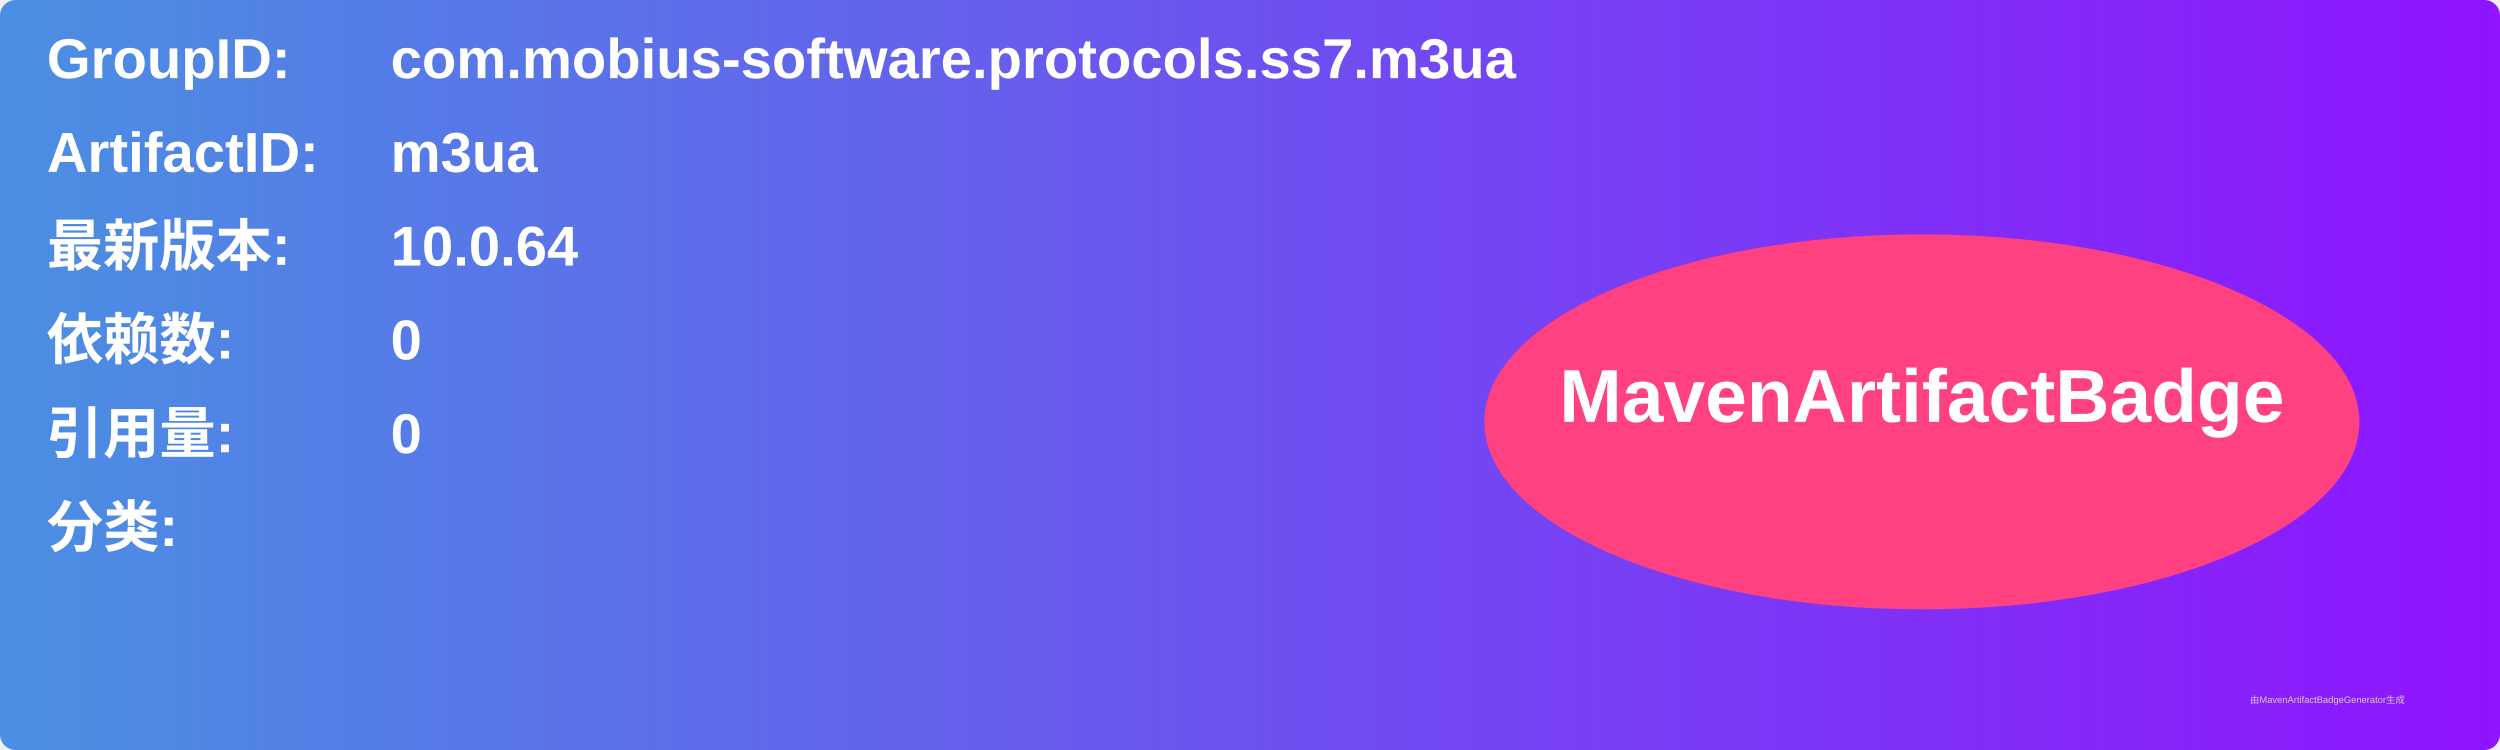
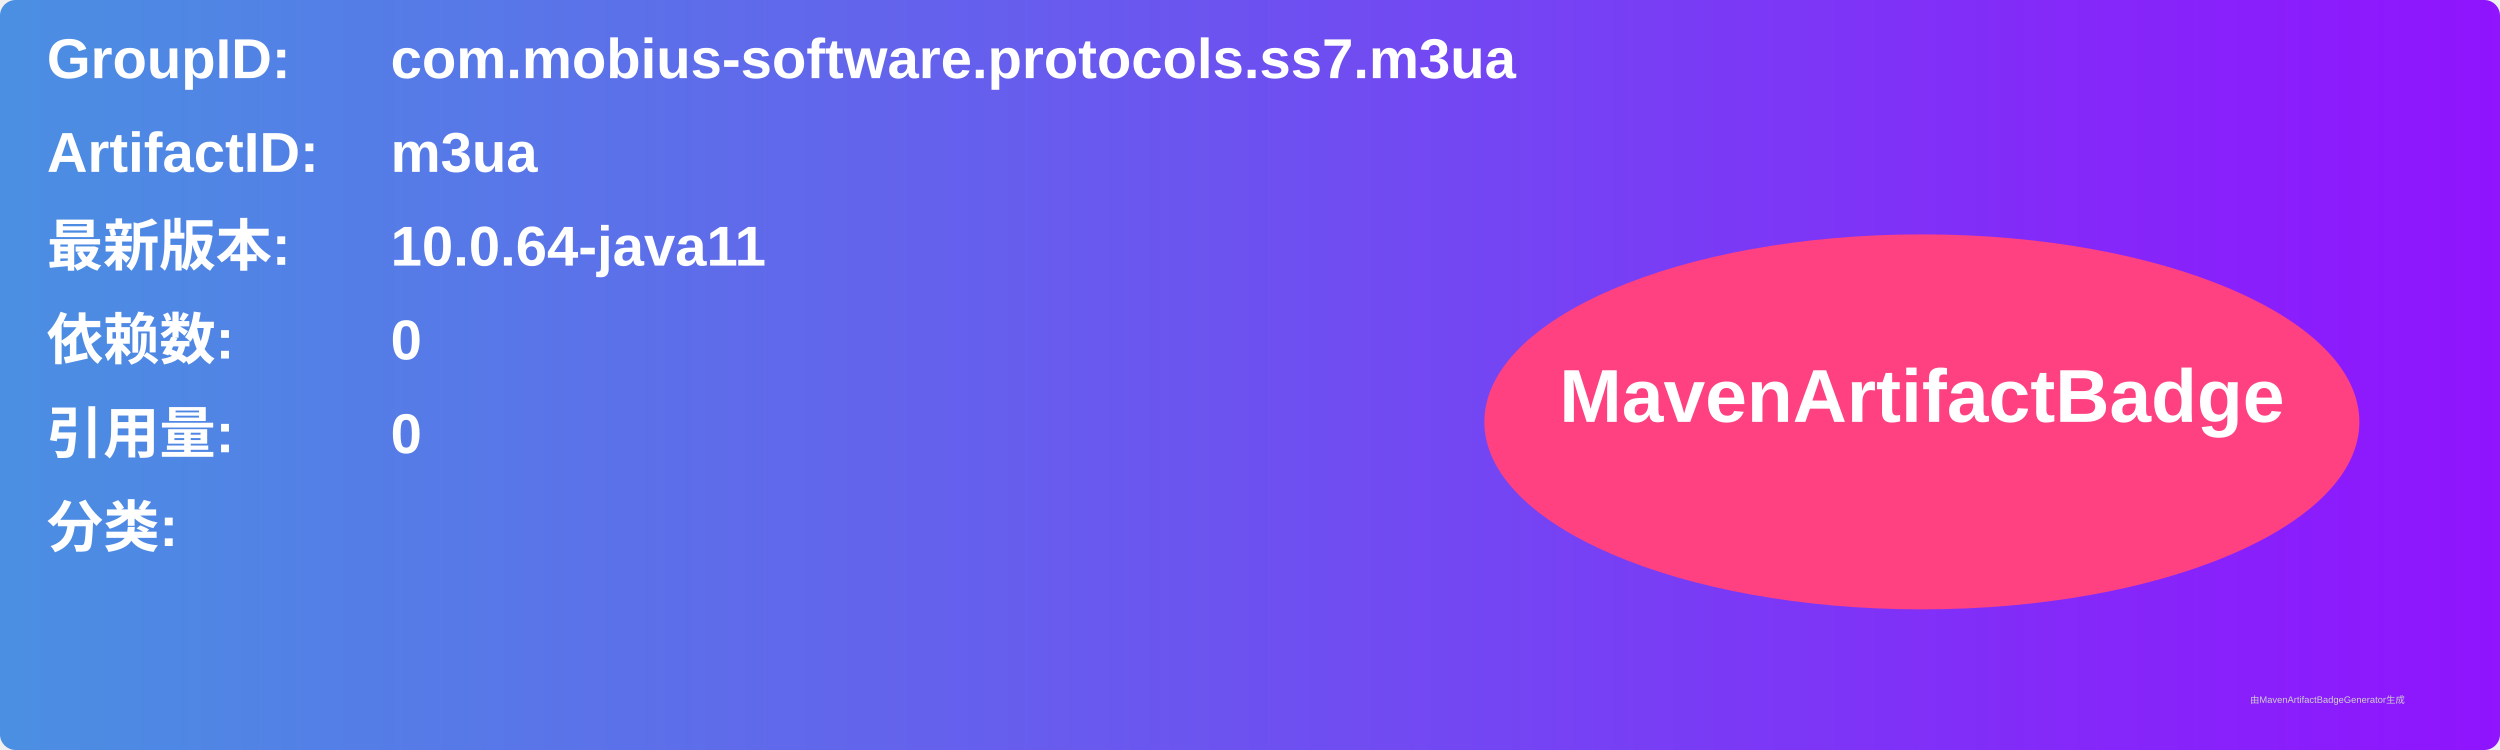
<svg xmlns="http://www.w3.org/2000/svg" width="800" height="240" viewBox="0 0 800 240">
  <linearGradient id="grad" x1="0%" y1="0%" x2="100%" y2="0%">
    <stop offset="0%" stop-color="#4a90e2" />
    <stop offset="100%" stop-color="#9013fe" />
  </linearGradient>
  <rect width="100%" height="100%" rx="5" ry="5" fill="url(#grad)" />
  <g transform="translate(15, 15)">
    <text x="0" y="10" font-family="Arial" font-size="18" fill="white" font-weight="bold" width="260">GroupID:</text>
    <text x="110" y="10" font-family="Arial" font-size="18" fill="white" font-weight="bold" width="460">com.mobius-software.protocols.ss7.m3ua</text>
    <text x="0" y="40" font-family="Arial" font-size="18" fill="white" font-weight="bold" width="260">ArtifactID:</text>
    <text x="110" y="40" font-family="Arial" font-size="18" fill="white" font-weight="bold" width="460">m3ua</text>
    <text x="0" y="70" font-family="Arial" font-size="18" fill="white" font-weight="bold">最新版本:</text>
    <text x="110" y="70" font-family="Arial" font-size="18" fill="white" font-weight="bold">
-       <tspan font-weight="bold">10.0.64</tspan>
+       <tspan font-weight="bold">10.0.64-java11</tspan>
    </text>
    <text x="0" y="100" font-family="Arial" font-size="18" fill="white" font-weight="bold">依赖数: </text>
    <text x="110" y="100" font-family="Arial" font-size="18" fill="white">
      <tspan font-weight="bold">0</tspan>
    </text>
    <text x="0" y="130" font-family="Arial" font-size="18" fill="white" font-weight="bold">引用量: </text>
    <text x="110" y="130" font-family="Arial" font-size="18" fill="white">
      <tspan font-weight="bold">0</tspan>
    </text>
    <text x="0" y="160" font-family="Arial" font-size="18" fill="white" font-weight="bold">分类:</text>
    <text x="10" y="190" font-family="Arial" font-size="10" fill="white">
      <tspan font-weight="bold" />
    </text>
    <ellipse cx="600" cy="120" rx="140" ry="60" fill="#ff4081" />
    <text x="600" y="120" text-anchor="middle" font-family="Arial" font-size="24" fill="white" font-weight="bold">MavenArtifactBadge</text>
  </g>
  <text x="720" y="225" font-family="Arial" font-size="3" fill="#d0d0d0">由MavenArtifactBadgeGenerator生成</text>
</svg>
